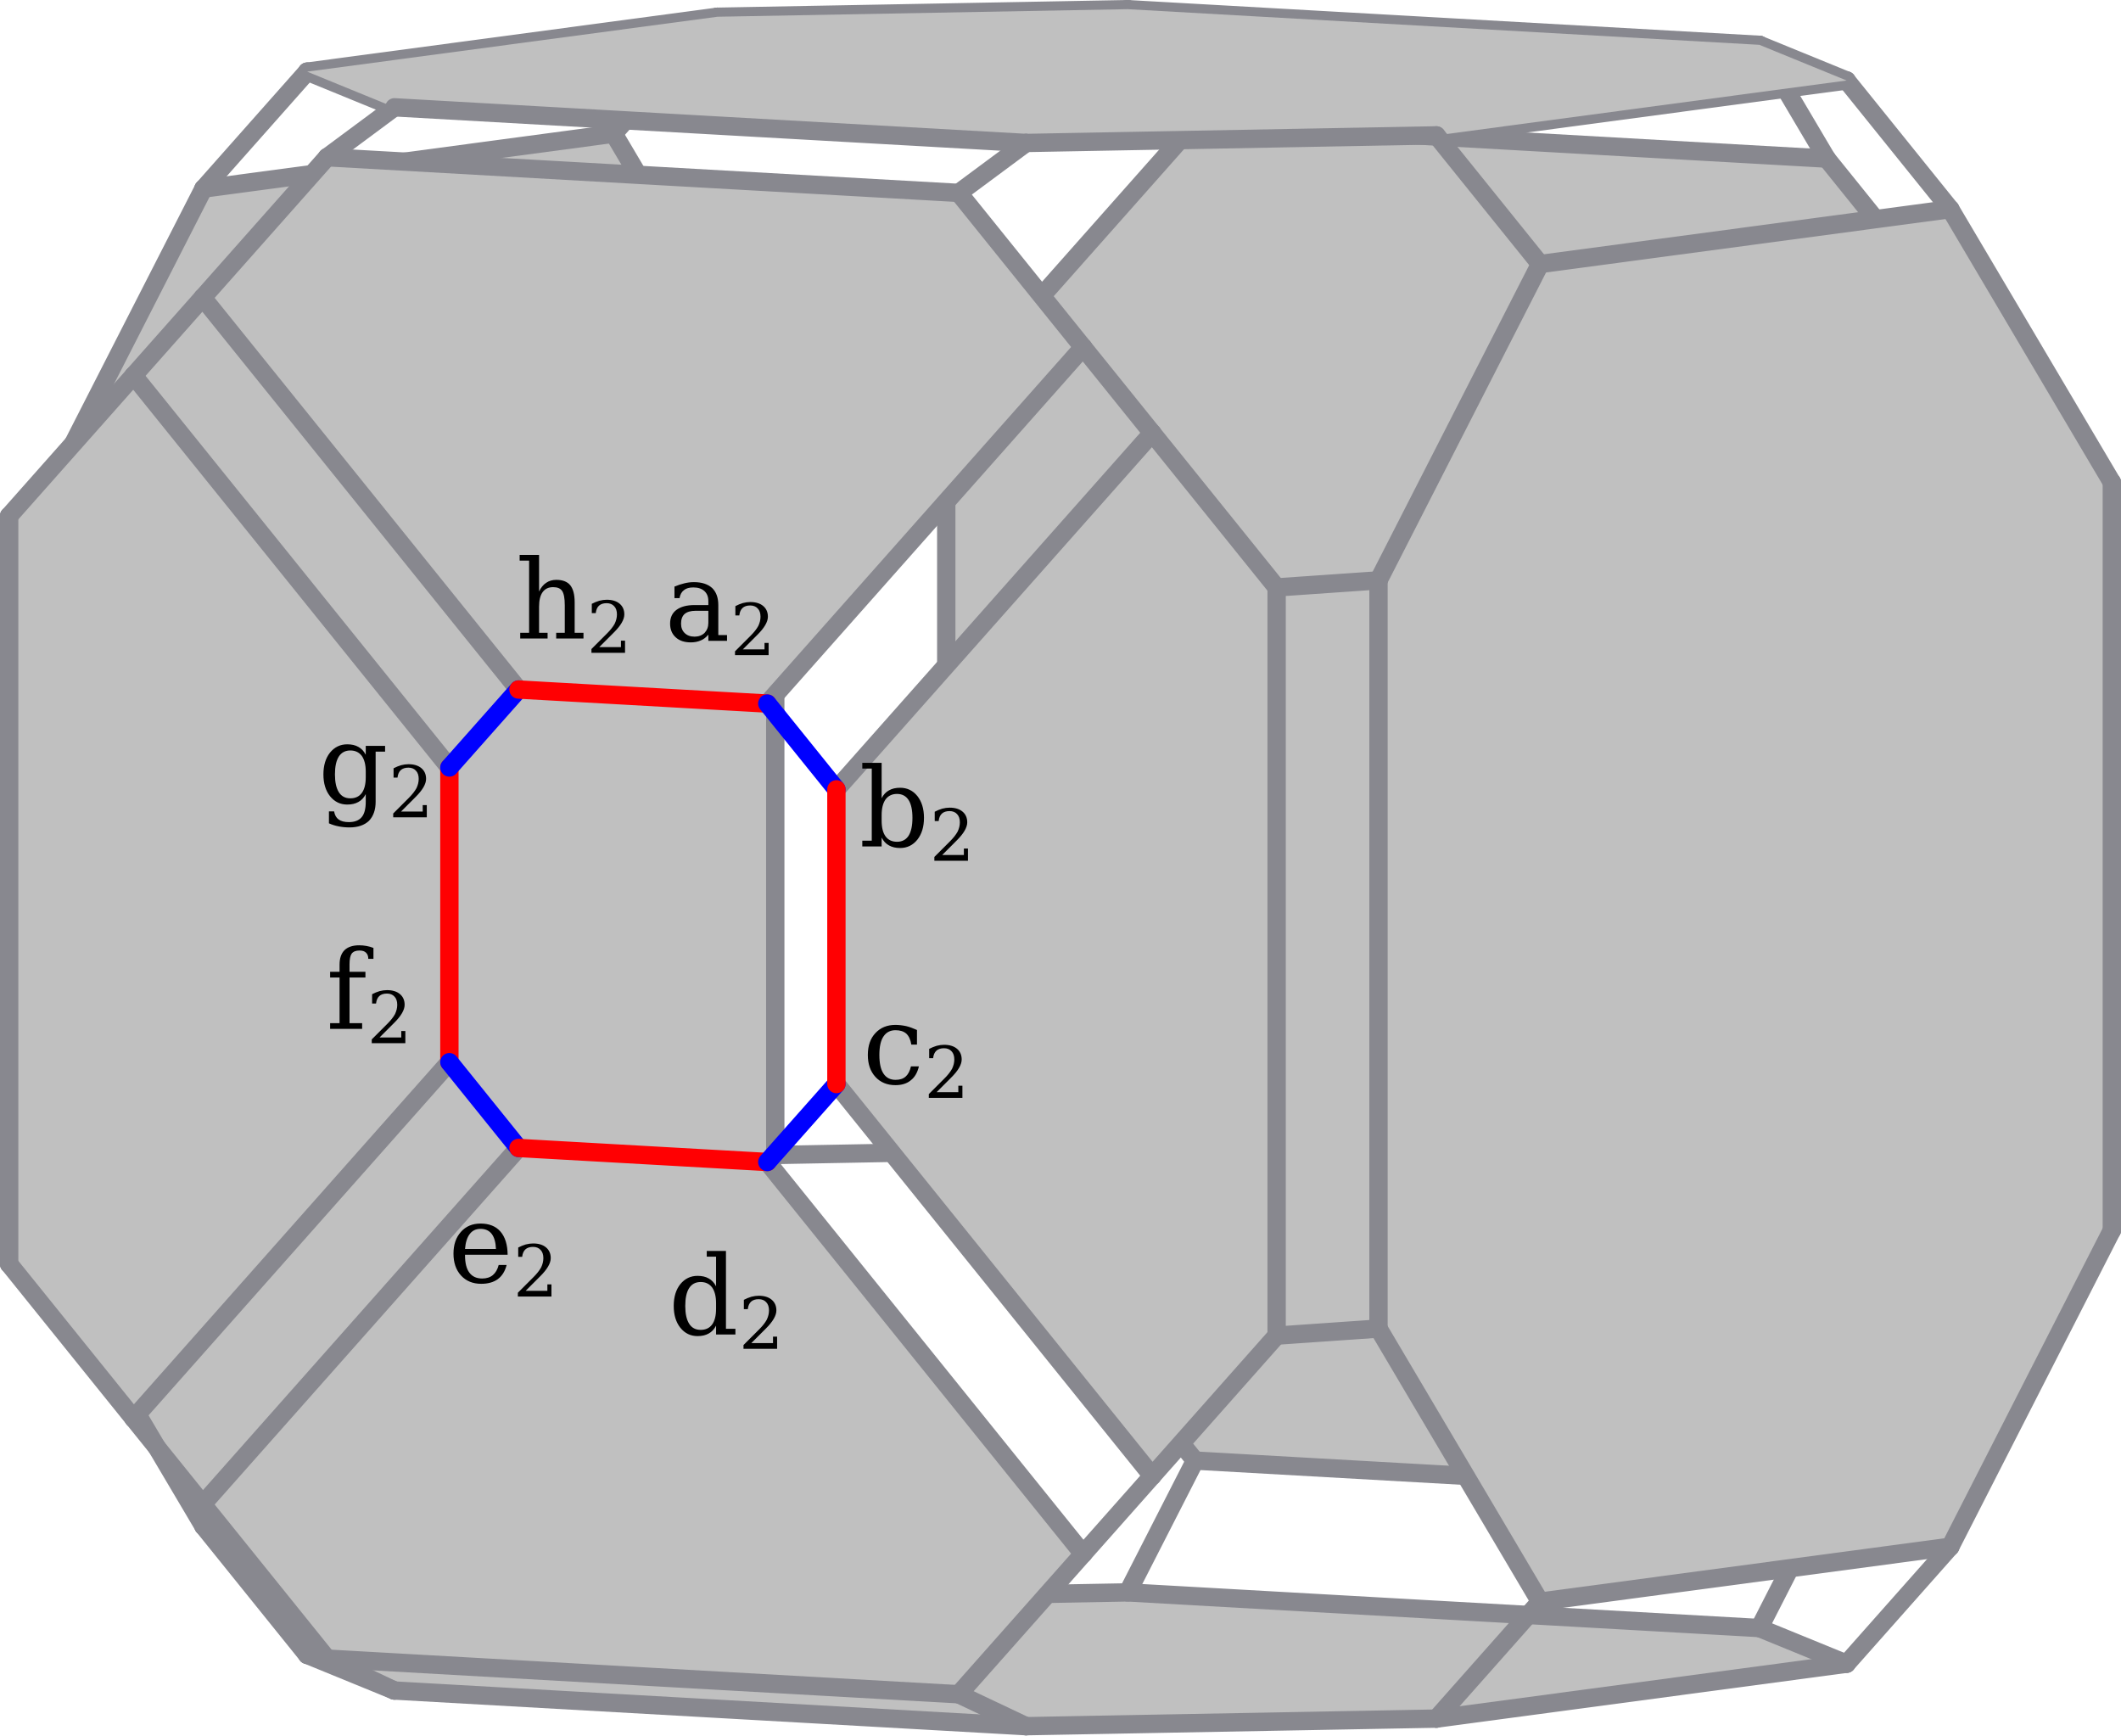
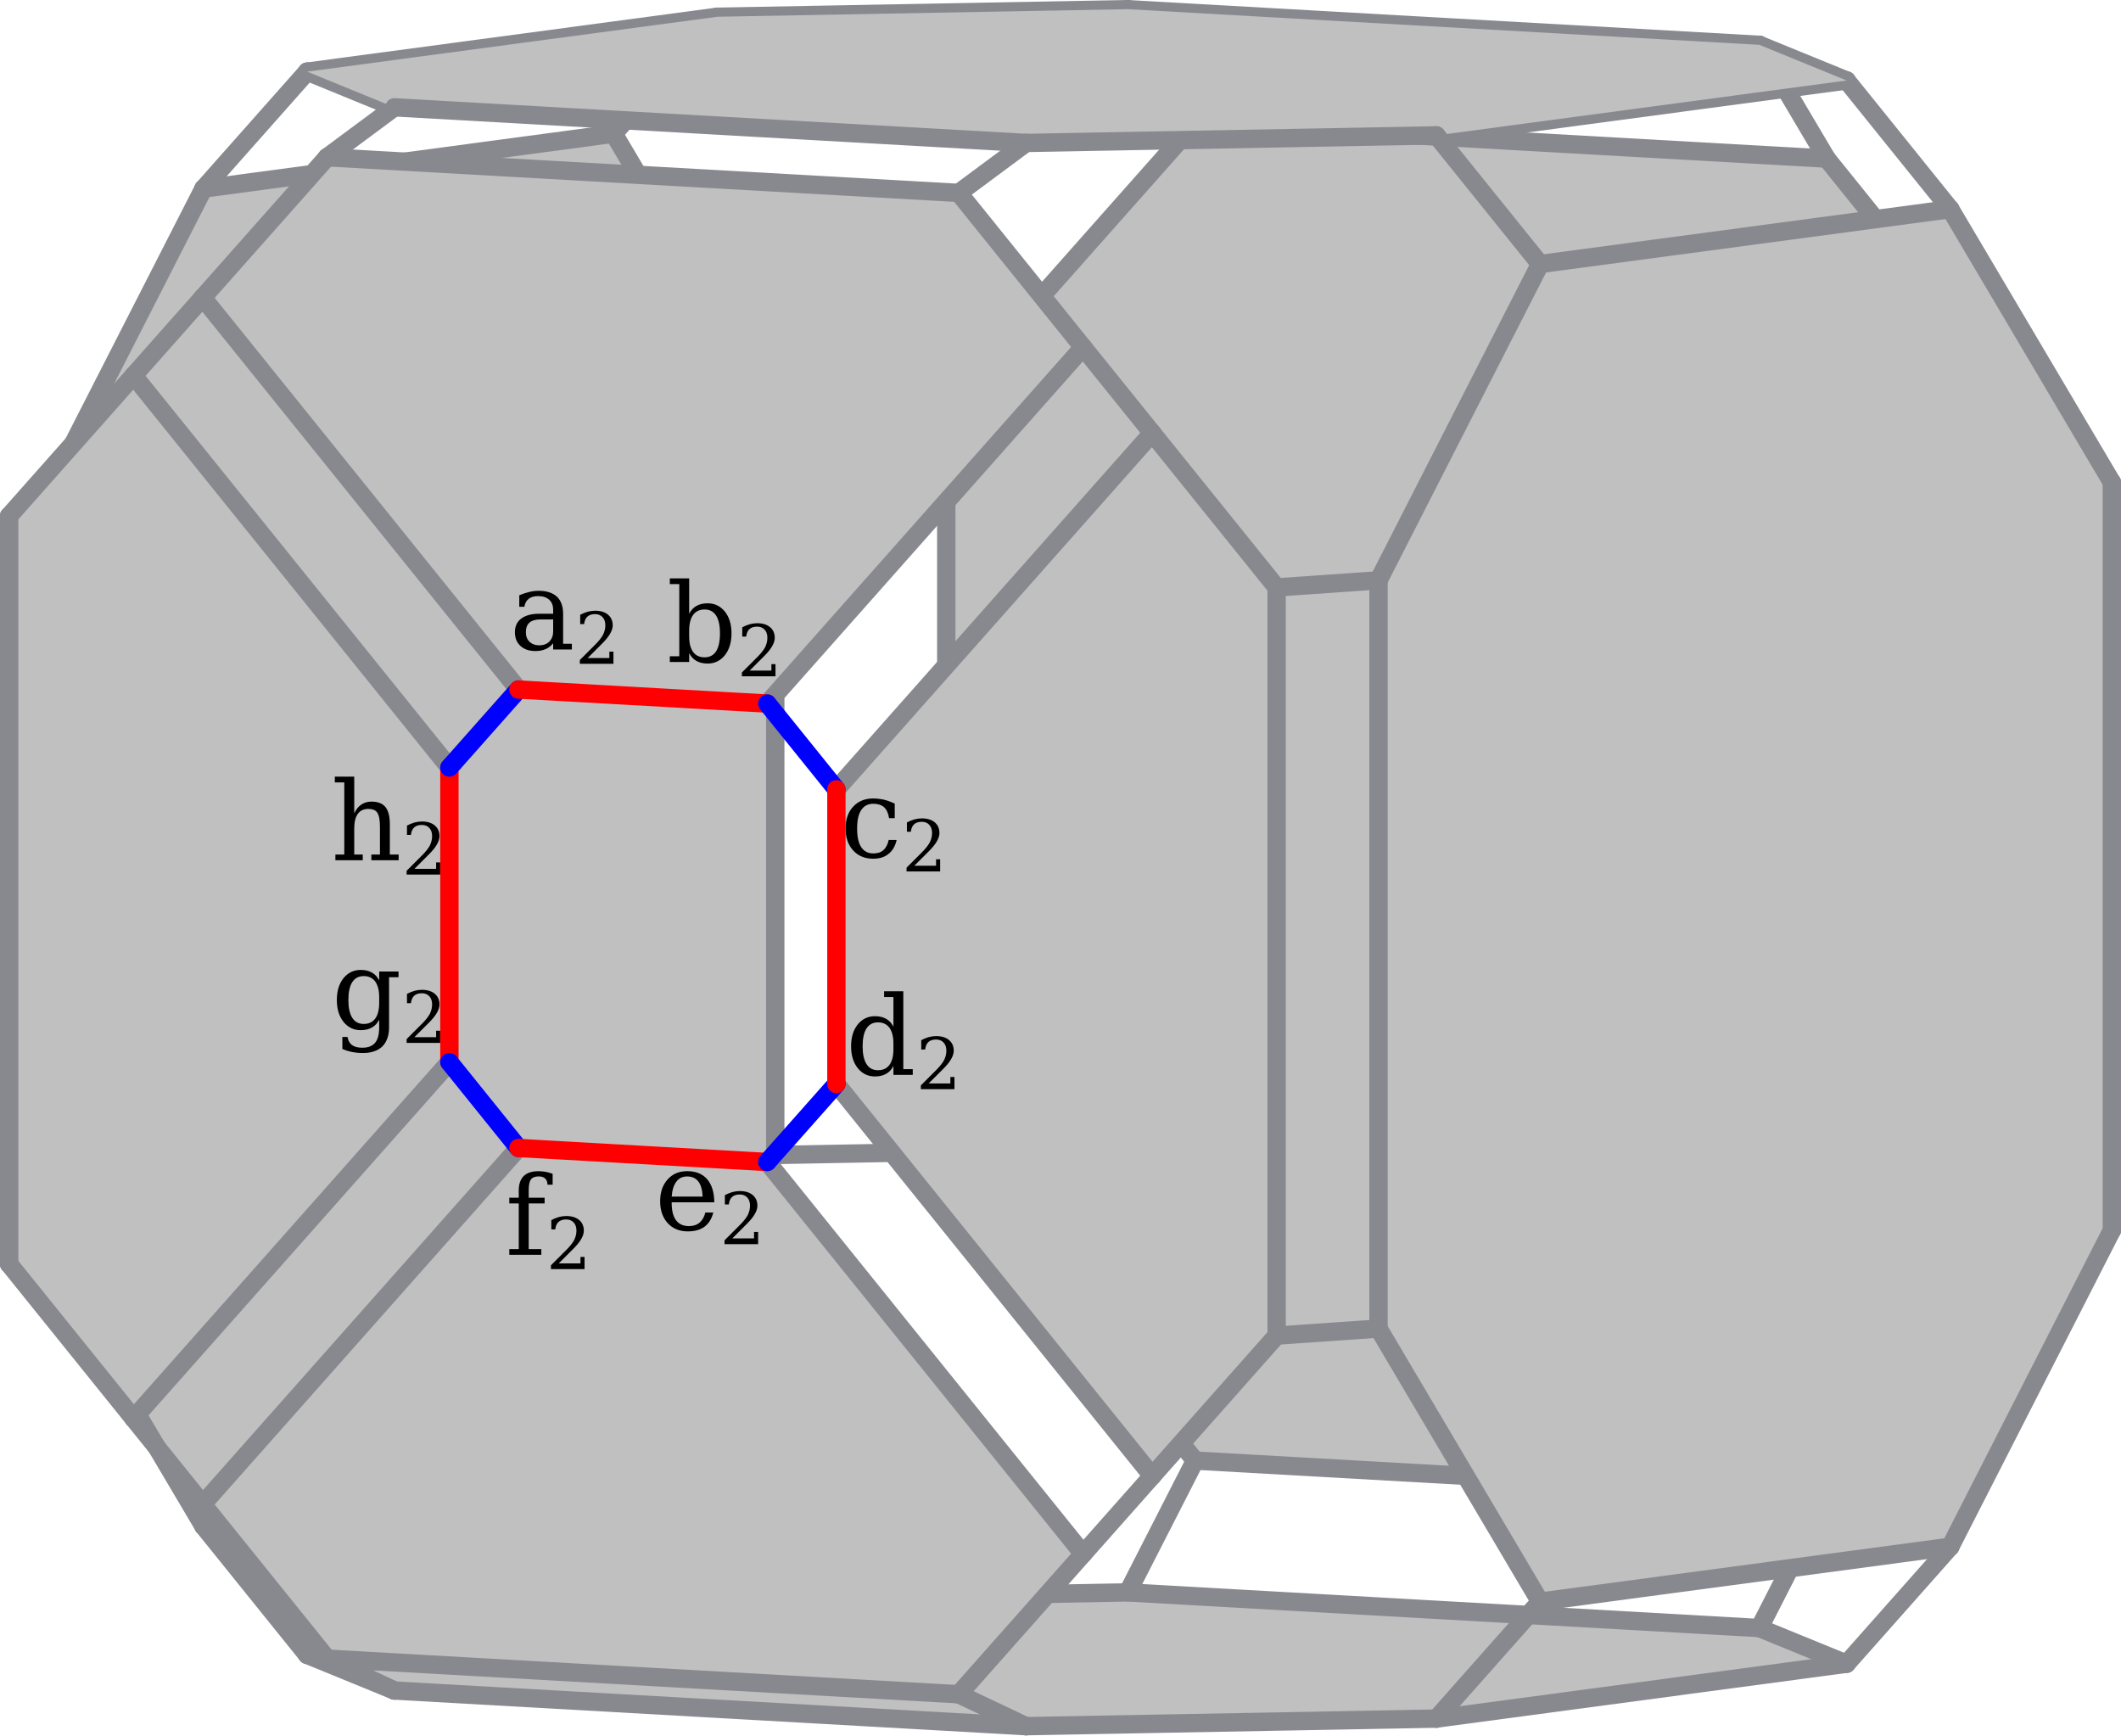
<svg xmlns="http://www.w3.org/2000/svg" width="462.653" height="378.494" version="1.1" id="svg1">
  <defs id="defs1" />
  <style id="style">
		.arc0 {
			fill:none;
			fill-rule:evenodd;
			stroke:black;
			stroke-width:4;
			stroke-linecap:round;
			stroke-linejoin:round;
			stroke-opacity:1;
		}
		.arc1 {
			fill:none;
			fill-rule:evenodd;
			stroke:red;
			stroke-width:4;
			stroke-linecap:round;
			stroke-linejoin:round;
			stroke-opacity:1;
		}
		.arc2 {
			fill:none;
			fill-rule:evenodd;
			stroke:blue;
			stroke-width:4;
			stroke-linecap:round;
			stroke-linejoin:round;
			stroke-opacity:1;
		}
		.arc3 {
			fill:none;
			fill-rule:evenodd;
			stroke:green;
			stroke-width:4;
			stroke-linecap:round;
			stroke-linejoin:round;
			stroke-opacity:1;
		}
		.topological-dart {
			fill:#000000;
			stroke:#000000;
			stroke-width:0;
			stroke-linecap:round;
			stroke-linejoin:round;
			stroke-dasharray:none;
			paint-order:markers fill stroke;
		}
	</style>
  <polygon points="866.825,216.188 866.825,379.377 812.555,440.593 674.776,432.817 620.506,365.475 620.506,202.286 674.776,141.071 812.555,148.846 " id="face_30_31_26_25_24_23_28_29" style="fill:#c0c0c0;stroke:none" opacity="1" transform="translate(-414.0996,-114.253)" />
  <line class="arc1" id="link29_@1_28" x1="206.406" y1="251.222" x2="260.676" y2="318.564" style="stroke:#88888f;stroke-opacity:1" />
  <line class="arc2" id="link29_@2_34" x1="206.406" y1="251.222" x2="169.109" y2="251.911" style="stroke:#88888f;stroke-opacity:1" />
  <line class="arc0" id="link29_@0_30" x1="206.406" y1="251.222" x2="206.406" y2="88.033" style="stroke:#88888f;stroke-opacity:1" />
  <polygon points="423.247,224.382 423.247,387.571 458.49,447.133 547.965,435.159 583.208,366.164 583.208,202.975 547.965,143.413 458.49,155.387 " id="face_35_36_41_40_39_38_33_34" style="fill:#c0c0c0;stroke:none" opacity="1" transform="translate(-414.0996,-114.253)" />
  <line class="arc1" id="link34_@1_33" x1="169.109" y1="251.911" x2="133.865" y2="320.906" style="stroke:#88888f;stroke-opacity:1" />
  <line class="arc0" id="link34_@0_35" x1="169.109" y1="251.911" x2="169.109" y2="88.722" style="stroke:#88888f;stroke-opacity:1" />
  <line class="arc1" id="link30_@1_31" x1="206.406" y1="88.033" x2="260.676" y2="26.818" style="stroke:#88888f;stroke-opacity:1" />
  <line class="arc2" id="link30_@2_35" x1="206.406" y1="88.033" x2="169.109" y2="88.722" style="stroke:#88888f;stroke-opacity:1" />
  <line class="arc1" id="link35_@1_36" x1="169.109" y1="88.722" x2="133.865" y2="29.16" style="stroke:#88888f;stroke-opacity:1" />
  <line class="arc2" id="link28_@2_0" x1="260.676" y1="318.564" x2="245.991" y2="347.312" style="stroke:#88888f;stroke-opacity:1" />
  <line class="arc0" id="link28_@0_23" x1="260.676" y1="318.564" x2="398.455" y2="326.34" style="stroke:#88888f;stroke-opacity:1" />
  <polygon points="637.909,490.747 500.129,482.971 481.103,475.192 570.578,463.218 660.091,461.565 797.87,469.341 816.897,477.12 727.422,489.094 " id="face_7_6_5_4_3_2_1_0" style="fill:#c0c0c0;stroke:none" opacity="1" transform="translate(-414.0996,-114.253)" />
  <line class="arc1" id="link0_@1_1" x1="245.991" y1="347.312" x2="156.478" y2="348.965" style="stroke:#88888f;stroke-opacity:1" />
  <line class="arc0" id="link0_@0_7" x1="245.991" y1="347.312" x2="383.771" y2="355.088" style="stroke:#88888f;stroke-opacity:1" />
  <line class="arc2" id="link31_@2_32" x1="260.676" y1="26.818" x2="245.991" y2="2" style="stroke:#88888f;stroke-opacity:1" />
  <line class="arc0" id="link31_@0_26" x1="260.676" y1="26.818" x2="398.455" y2="34.593" style="stroke:#88888f;stroke-opacity:1" />
  <line class="arc2" id="link33_@2_1" x1="133.865" y1="320.906" x2="156.478" y2="348.965" style="stroke:#88888f;stroke-opacity:1" />
  <line class="arc0" id="link33_@0_38" x1="133.865" y1="320.906" x2="44.391" y2="332.88" style="stroke:#88888f;stroke-opacity:1" />
  <line class="arc0" id="link1_@0_2" x1="156.478" y1="348.965" x2="67.003" y2="360.939" style="stroke:#88888f;stroke-opacity:1" />
  <line class="arc1" id="link32_@1_37" x1="245.991" y1="2" x2="156.478" y2="3.654" style="stroke:#88888f;stroke-opacity:1" />
  <line class="arc0" id="link32_@0_27" x1="245.991" y1="2" x2="383.771" y2="9.776" style="stroke:#88888f;stroke-opacity:1" />
  <line class="arc2" id="link36_@2_37" x1="133.865" y1="29.16" x2="156.478" y2="3.654" style="stroke:#88888f;stroke-opacity:1" />
  <line class="arc0" id="link36_@0_41" x1="133.865" y1="29.16" x2="44.391" y2="41.134" style="stroke:#88888f;stroke-opacity:1" />
  <line class="arc0" id="link37_@0_42" x1="156.478" y1="3.654" x2="67.003" y2="15.627" style="stroke:#88888f;stroke-opacity:1" />
  <line class="arc1" id="link23_@1_24" x1="398.455" y1="326.34" x2="452.725" y2="265.124" style="stroke:#88888f;stroke-opacity:1" />
  <line class="arc2" id="link23_@2_7" x1="398.455" y1="326.34" x2="383.771" y2="355.088" style="stroke:#88888f;stroke-opacity:1" />
  <line class="arc1" id="link7_@1_6" x1="383.771" y1="355.088" x2="402.797" y2="362.867" style="stroke:#88888f;stroke-opacity:1" />
  <line class="arc1" id="link26_@1_25" x1="398.455" y1="34.593" x2="452.725" y2="101.935" style="stroke:#88888f;stroke-opacity:1" />
  <line class="arc2" id="link26_@2_27" x1="398.455" y1="34.593" x2="383.771" y2="9.776" style="stroke:#88888f;stroke-opacity:1" />
  <line class="arc2" id="link24_@2_19" x1="452.725" y1="265.124" x2="460.653" y2="268.365" style="stroke:#88888f;stroke-opacity:1" />
  <line class="arc0" id="link24_@0_25" x1="452.725" y1="265.124" x2="452.725" y2="101.935" style="stroke:#88888f;stroke-opacity:1" />
  <line class="arc1" id="link27_@1_22" x1="383.771" y1="9.776" x2="402.797" y2="17.555" style="stroke:#88888f;stroke-opacity:1" />
  <line class="arc2" id="link25_@2_20" x1="452.725" y1="101.935" x2="460.653" y2="105.176" style="stroke:#88888f;stroke-opacity:1" />
  <line class="arc1" id="link38_@1_39" x1="44.391" y1="332.88" x2="9.147" y2="273.318" style="stroke:#88888f;stroke-opacity:1" />
  <line class="arc2" id="link38_@2_2" x1="44.391" y1="332.88" x2="67.003" y2="360.939" style="stroke:#88888f;stroke-opacity:1" />
  <polygon points="714.791,240.836 714.791,404.025 750.034,463.587 839.509,451.613 874.753,382.618 874.753,219.429 839.509,159.867 750.034,171.841 " id="face_20_21_16_15_14_13_18_19" style="fill:#c0c0c0;stroke:none" opacity="1" transform="translate(-414.0996,-114.253)" />
  <line class="arc1" id="link19_@1_18" x1="460.653" y1="268.365" x2="425.41" y2="337.36" style="stroke:#88888f;stroke-opacity:1" />
  <line class="arc0" id="link19_@0_20" x1="460.653" y1="268.365" x2="460.653" y2="105.176" style="stroke:#88888f;stroke-opacity:1" />
  <line class="arc1" id="link2_@1_3" x1="67.003" y1="360.939" x2="86.03" y2="368.718" style="stroke:#88888f;stroke-opacity:1" />
  <line class="arc1" id="link20_@1_21" x1="460.653" y1="105.176" x2="425.41" y2="45.614" style="stroke:#88888f;stroke-opacity:1" />
  <line class="arc1" id="link41_@1_40" x1="44.391" y1="41.134" x2="9.147" y2="110.129" style="stroke:#88888f;stroke-opacity:1" />
  <line class="arc2" id="link41_@2_42" x1="44.391" y1="41.134" x2="67.003" y2="15.627" style="stroke:#88888f;stroke-opacity:1" />
  <line class="arc2" id="link6_@2_18" x1="402.797" y1="362.867" x2="425.41" y2="337.36" style="stroke:#88888f;stroke-opacity:1" />
  <line class="arc0" id="link6_@0_5" x1="402.797" y1="362.867" x2="313.323" y2="374.841" style="stroke:#88888f;stroke-opacity:1" />
  <line class="arc1" id="link42_@1_47" x1="67.003" y1="15.627" x2="86.03" y2="23.407" style="stroke:#88888f;stroke-opacity:1" />
  <line class="arc0" id="link18_@0_13" x1="425.41" y1="337.36" x2="335.935" y2="349.334" style="stroke:#88888f;stroke-opacity:1" />
  <line class="arc2" id="link39_@2_44" x1="9.147" y1="273.318" x2="2" y2="275.708" style="stroke:#88888f;stroke-opacity:1" />
  <line class="arc0" id="link39_@0_40" x1="9.147" y1="273.318" x2="9.147" y2="110.129" style="stroke:#88888f;stroke-opacity:1" />
  <line class="arc2" id="link22_@2_21" x1="402.797" y1="17.555" x2="425.41" y2="45.614" style="stroke:#88888f;stroke-opacity:1" />
  <line class="arc0" id="link22_@0_17" x1="402.797" y1="17.555" x2="313.323" y2="29.529" style="stroke:#88888f;stroke-opacity:1" />
  <line class="arc2" id="link40_@2_45" x1="9.147" y1="110.129" x2="2" y2="112.52" style="stroke:#88888f;stroke-opacity:1" />
  <line class="arc0" id="link21_@0_16" x1="425.41" y1="45.614" x2="335.935" y2="57.588" style="stroke:#88888f;stroke-opacity:1" />
  <polygon points="512.124,345.926 443.235,423.632 416.1,389.961 416.1,226.772 443.235,196.165 512.124,281.647 " id="face_45_60_61_59_58_44" style="fill:#c0c0c0;stroke:none" opacity="1" transform="translate(-414.0996,-114.253)" />
  <line class="arc1" id="link44_@1_58" x1="2" y1="275.708" x2="29.135" y2="309.379" style="stroke:#88888f;stroke-opacity:1" />
  <line class="arc0" id="link44_@0_45" x1="2" y1="275.708" x2="2" y2="112.52" style="stroke:#88888f;stroke-opacity:1" />
  <line class="arc2" id="link3_@2_43" x1="86.03" y1="368.718" x2="71.345" y2="361.756" style="stroke:#88888f;stroke-opacity:1" />
  <line class="arc0" id="link3_@0_4" x1="86.03" y1="368.718" x2="223.809" y2="376.494" style="stroke:#88888f;stroke-opacity:1" />
  <line class="arc1" id="link45_@1_60" x1="2" y1="112.52" x2="29.135" y2="81.912" style="stroke:#88888f;stroke-opacity:1" />
  <line class="arc2" id="link58_@2_56" x1="29.135" y1="309.379" x2="44.21" y2="328.085" style="stroke:#88888f;stroke-opacity:1" />
  <line class="arc0" id="link58_@0_59" x1="29.135" y1="309.379" x2="98.025" y2="231.673" style="stroke:#88888f;stroke-opacity:1" />
  <polygon points="623.224,483.785 485.445,476.009 458.31,442.338 527.199,364.632 581.469,367.694 650.359,453.177 " id="face_57_55_54_8_43_56" style="fill:#c0c0c0;stroke:none" opacity="1" transform="translate(-414.0996,-114.253)" />
  <line class="arc1" id="link56_@1_43" x1="44.21" y1="328.085" x2="71.345" y2="361.756" style="stroke:#88888f;stroke-opacity:1" />
  <line class="arc0" id="link56_@0_57" x1="44.21" y1="328.085" x2="113.1" y2="250.379" style="stroke:#88888f;stroke-opacity:1" />
  <line class="arc2" id="link60_@2_62" x1="29.135" y1="81.912" x2="44.21" y2="64.907" style="stroke:#88888f;stroke-opacity:1" />
  <line class="arc0" id="link60_@0_61" x1="29.135" y1="81.912" x2="98.025" y2="167.394" style="stroke:#88888f;stroke-opacity:1" />
  <line class="arc0" id="link43_@0_8" x1="71.345" y1="361.756" x2="209.124" y2="369.532" style="stroke:#88888f;stroke-opacity:1" />
  <line class="arc2" id="link47_@2_46" x1="86.03" y1="23.407" x2="71.345" y2="34.299" style="stroke:#88888f;stroke-opacity:1" />
  <polygon points="637.909,145.436 500.129,137.66 481.103,129.88 570.578,117.906 660.091,116.253 797.87,124.029 816.897,131.808 727.422,143.782 " id="face_27_22_17_12_47_42_37_32" style="fill:#c0c0c0;stroke:none" opacity="1" transform="translate(-414.0996,-114.253)" />
  <line class="arc0" id="link47_@0_12" x1="86.03" y1="23.407" x2="223.809" y2="31.183" style="stroke:#88888f;stroke-opacity:1" />
  <polygon points="623.224,156.328 485.445,148.552 458.31,179.16 527.199,264.643 581.469,267.705 650.359,189.999 " id="face_63_49_48_11_46_62" style="fill:#c0c0c0;stroke:none" opacity="1" transform="translate(-414.0996,-114.253)" />
  <line class="arc1" id="link62_@1_46" x1="44.21" y1="64.907" x2="71.345" y2="34.299" style="stroke:#88888f;stroke-opacity:1" />
  <line class="arc0" id="link62_@0_63" x1="44.21" y1="64.907" x2="113.1" y2="150.39" style="stroke:#88888f;stroke-opacity:1" />
  <line class="arc0" id="link46_@0_11" x1="71.345" y1="34.299" x2="209.124" y2="42.075" style="stroke:#88888f;stroke-opacity:1" />
  <line class="arc1" id="link5_@1_4" x1="313.323" y1="374.841" x2="223.809" y2="376.494" style="stroke:#88888f;stroke-opacity:1" />
  <line class="arc2" id="link5_@2_13" x1="313.323" y1="374.841" x2="335.935" y2="349.334" style="stroke:#88888f;stroke-opacity:1" />
  <line class="arc1" id="link13_@1_14" x1="335.935" y1="349.334" x2="300.692" y2="289.772" style="stroke:#88888f;stroke-opacity:1" />
  <line class="arc2" id="link4_@2_8" x1="223.809" y1="376.494" x2="209.124" y2="369.532" style="stroke:#88888f;stroke-opacity:1" />
  <line class="arc0" id="link55_@0_54" x1="167.37" y1="253.441" x2="236.259" y2="338.924" style="stroke:#88888f;stroke-opacity:1" />
  <line class="arc1" id="link17_@1_12" x1="313.323" y1="29.529" x2="223.809" y2="31.183" style="stroke:#88888f;stroke-opacity:1" />
  <line class="arc2" id="link17_@2_16" x1="313.323" y1="29.529" x2="335.935" y2="57.588" style="stroke:#88888f;stroke-opacity:1" />
  <line class="arc0" id="link49_@0_48" x1="167.37" y1="153.452" x2="236.259" y2="75.746" style="stroke:#88888f;stroke-opacity:1" />
  <polygon points="665.434,208.705 596.544,286.411 596.544,350.69 665.434,436.172 692.569,405.565 692.569,242.376 " id="face_52_9_10_50_51_53" style="fill:#c0c0c0;stroke:none" opacity="1" transform="translate(-414.0996,-114.253)" />
  <line class="arc0" id="link53_@0_52" x1="182.445" y1="236.437" x2="251.334" y2="321.919" style="stroke:#88888f;stroke-opacity:1" />
  <line class="arc1" id="link8_@1_54" x1="209.124" y1="369.532" x2="236.259" y2="338.924" style="stroke:#88888f;stroke-opacity:1" />
  <line class="arc0" id="link51_@0_50" x1="182.445" y1="172.158" x2="251.334" y2="94.452" style="stroke:#88888f;stroke-opacity:1" />
  <line class="arc1" id="link16_@1_15" x1="335.935" y1="57.588" x2="300.692" y2="126.583" style="stroke:#88888f;stroke-opacity:1" />
  <line class="arc2" id="link12_@2_11" x1="223.809" y1="31.183" x2="209.124" y2="42.075" style="stroke:#88888f;stroke-opacity:1" />
  <line class="arc2" id="link54_@2_52" x1="236.259" y1="338.924" x2="251.334" y2="321.919" style="stroke:#88888f;stroke-opacity:1" />
  <line class="arc1" id="link11_@1_48" x1="209.124" y1="42.075" x2="236.259" y2="75.746" style="stroke:#88888f;stroke-opacity:1" />
  <line class="arc1" id="link52_@1_9" x1="251.334" y1="321.919" x2="278.469" y2="291.312" style="stroke:#88888f;stroke-opacity:1" />
  <line class="arc2" id="link14_@2_9" x1="300.692" y1="289.772" x2="278.469" y2="291.312" style="stroke:#88888f;stroke-opacity:1" />
  <line class="arc0" id="link14_@0_15" x1="300.692" y1="289.772" x2="300.692" y2="126.583" style="stroke:#88888f;stroke-opacity:1" />
  <line class="arc2" id="link48_@2_50" x1="236.259" y1="75.746" x2="251.334" y2="94.452" style="stroke:#88888f;stroke-opacity:1" />
  <line class="arc2" id="link15_@2_10" x1="300.692" y1="126.583" x2="278.469" y2="128.123" style="stroke:#88888f;stroke-opacity:1" />
  <line class="arc0" id="link9_@0_10" x1="278.469" y1="291.312" x2="278.469" y2="128.123" style="stroke:#88888f;stroke-opacity:1" />
  <line class="arc1" id="link50_@1_10" x1="251.334" y1="94.452" x2="278.469" y2="128.123" style="stroke:#88888f;stroke-opacity:1" />
-   <text xml:space="preserve" style="font-style:normal;font-variant:normal;font-weight:normal;font-stretch:normal;font-size:24px;font-family:'DejaVu Math TeX Gyre';-inkscape-font-specification:'DejaVu Math TeX Gyre';fill:#000000;stroke:none;stroke-width:20;stroke-linecap:round;stroke-linejoin:round;stroke-opacity:0.8" x="144.963" y="139.767" id="text1-06">
-     <tspan id="tspan1-1" x="144.963" y="139.767">a<tspan style="font-size:65%;baseline-shift:sub" id="tspan1">2</tspan>
+   <text xml:space="preserve" style="font-style:normal;font-variant:normal;font-weight:normal;font-stretch:normal;font-size:24px;font-family:'DejaVu Math TeX Gyre';-inkscape-font-specification:'DejaVu Math TeX Gyre';fill:#000000;stroke:none;stroke-width:20;stroke-linecap:round;stroke-linejoin:round;stroke-opacity:0.8" x="111.115" y="141.657" id="text1-06">
+     <tspan id="tspan1-1" x="111.115" y="141.657">a<tspan style="font-size:65%;baseline-shift:sub" id="tspan1">2</tspan>
    </tspan>
  </text>
-   <text xml:space="preserve" style="font-style:normal;font-variant:normal;font-weight:normal;font-stretch:normal;font-size:24px;font-family:'DejaVu Math TeX Gyre';-inkscape-font-specification:'DejaVu Math TeX Gyre';fill:#000000;stroke:none;stroke-width:20;stroke-linecap:round;stroke-linejoin:round;stroke-opacity:0.8" x="187.39" y="184.612" id="text1-2-5">
-     <tspan id="tspan1-6-4" x="187.39" y="184.612">b<tspan style="font-size:65%;baseline-shift:sub" id="tspan2">2</tspan>
+   <text xml:space="preserve" style="font-style:normal;font-variant:normal;font-weight:normal;font-stretch:normal;font-size:24px;font-family:'DejaVu Math TeX Gyre';-inkscape-font-specification:'DejaVu Math TeX Gyre';fill:#000000;stroke:none;stroke-width:20;stroke-linecap:round;stroke-linejoin:round;stroke-opacity:0.8" x="145.406" y="144.381" id="text1-2-5">
+     <tspan id="tspan1-6-4" x="145.406" y="144.381">b<tspan style="font-size:65%;baseline-shift:sub" id="tspan2">2</tspan>
    </tspan>
-     <tspan x="187.39" y="214.612" id="tspan63" />
-     <tspan x="187.39" y="244.612" id="tspan64" />
+     <tspan x="145.406" y="174.381" id="tspan63" />
+     <tspan x="145.406" y="204.381" id="tspan64" />
  </text>
-   <text xml:space="preserve" style="font-style:normal;font-variant:normal;font-weight:normal;font-stretch:normal;font-size:24px;font-family:'DejaVu Math TeX Gyre';-inkscape-font-specification:'DejaVu Math TeX Gyre';fill:#000000;stroke:none;stroke-width:20;stroke-linecap:round;stroke-linejoin:round;stroke-opacity:0.8" x="188.098" y="236.337" id="text1-9-6">
-     <tspan id="tspan1-2-5" x="188.098" y="236.337">c<tspan style="font-size:65%;baseline-shift:sub" id="tspan3">2</tspan>
+   <text xml:space="preserve" style="font-style:normal;font-variant:normal;font-weight:normal;font-stretch:normal;font-size:24px;font-family:'DejaVu Math TeX Gyre';-inkscape-font-specification:'DejaVu Math TeX Gyre';fill:#000000;stroke:none;stroke-width:20;stroke-linecap:round;stroke-linejoin:round;stroke-opacity:0.8" x="183.245" y="186.95" id="text1-9-6">
+     <tspan id="tspan1-2-5" x="183.245" y="186.95">c<tspan style="font-size:65%;baseline-shift:sub" id="tspan3">2</tspan>
    </tspan>
  </text>
-   <text xml:space="preserve" style="font-style:normal;font-variant:normal;font-weight:normal;font-stretch:normal;font-size:24px;font-family:'DejaVu Math TeX Gyre';-inkscape-font-specification:'DejaVu Math TeX Gyre';fill:#000000;stroke:none;stroke-width:20;stroke-linecap:round;stroke-linejoin:round;stroke-opacity:0.8" x="145.757" y="291.07" id="text1-7-9">
-     <tspan id="tspan1-5-3" x="145.757" y="291.07">d<tspan style="font-size:65%;baseline-shift:sub" id="tspan4">2</tspan>
+   <text xml:space="preserve" style="font-style:normal;font-variant:normal;font-weight:normal;font-stretch:normal;font-size:24px;font-family:'DejaVu Math TeX Gyre';-inkscape-font-specification:'DejaVu Math TeX Gyre';fill:#000000;stroke:none;stroke-width:20;stroke-linecap:round;stroke-linejoin:round;stroke-opacity:0.8" x="184.445" y="234.437" id="text1-7-9">
+     <tspan id="tspan1-5-3" x="184.445" y="234.437">d<tspan style="font-size:65%;baseline-shift:sub" id="tspan4">2</tspan>
    </tspan>
  </text>
-   <text xml:space="preserve" style="font-style:normal;font-variant:normal;font-weight:normal;font-stretch:normal;font-size:24px;font-family:'DejaVu Math TeX Gyre';-inkscape-font-specification:'DejaVu Math TeX Gyre';fill:#000000;stroke:none;stroke-width:20;stroke-linecap:round;stroke-linejoin:round;stroke-opacity:0.8" x="97.714" y="279.665" id="text1-8-4">
-     <tspan id="tspan1-9-5" x="97.714" y="279.665">e<tspan style="font-size:65%;baseline-shift:sub" id="tspan5">2</tspan>
+   <text xml:space="preserve" style="font-style:normal;font-variant:normal;font-weight:normal;font-stretch:normal;font-size:24px;font-family:'DejaVu Math TeX Gyre';-inkscape-font-specification:'DejaVu Math TeX Gyre';fill:#000000;stroke:none;stroke-width:20;stroke-linecap:round;stroke-linejoin:round;stroke-opacity:0.8" x="142.793" y="268.233" id="text1-8-4">
+     <tspan id="tspan1-9-5" x="142.793" y="268.233">e<tspan style="font-size:65%;baseline-shift:sub" id="tspan5">2</tspan>
    </tspan>
  </text>
-   <text xml:space="preserve" style="font-style:normal;font-variant:normal;font-weight:normal;font-stretch:normal;font-size:24px;font-family:'DejaVu Math TeX Gyre';-inkscape-font-specification:'DejaVu Math TeX Gyre';fill:#000000;stroke:none;stroke-width:20;stroke-linecap:round;stroke-linejoin:round;stroke-opacity:0.8" x="71.147" y="224.412" id="text1-1-5">
-     <tspan id="tspan1-29-4" x="71.147" y="224.412">f<tspan style="font-size:65%;baseline-shift:sub" id="tspan6">2</tspan>
+   <text xml:space="preserve" style="font-style:normal;font-variant:normal;font-weight:normal;font-stretch:normal;font-size:24px;font-family:'DejaVu Math TeX Gyre';-inkscape-font-specification:'DejaVu Math TeX Gyre';fill:#000000;stroke:none;stroke-width:20;stroke-linecap:round;stroke-linejoin:round;stroke-opacity:0.8" x="110.236" y="273.681" id="text1-1-5">
+     <tspan id="tspan1-29-4" x="110.236" y="273.681">f<tspan style="font-size:65%;baseline-shift:sub" id="tspan6">2</tspan>
    </tspan>
  </text>
-   <text xml:space="preserve" style="font-style:normal;font-variant:normal;font-weight:normal;font-stretch:normal;font-size:24px;font-family:'DejaVu Math TeX Gyre';-inkscape-font-specification:'DejaVu Math TeX Gyre';fill:#000000;stroke:none;stroke-width:20;stroke-linecap:round;stroke-linejoin:round;stroke-opacity:0.8" x="69.345" y="175.137" id="text1-4-4">
-     <tspan id="tspan1-7-4" x="69.345" y="175.137">g<tspan style="font-size:65%;baseline-shift:sub" id="tspan7">2</tspan>
+   <text xml:space="preserve" style="font-style:normal;font-variant:normal;font-weight:normal;font-stretch:normal;font-size:24px;font-family:'DejaVu Math TeX Gyre';-inkscape-font-specification:'DejaVu Math TeX Gyre';fill:#000000;stroke:none;stroke-width:20;stroke-linecap:round;stroke-linejoin:round;stroke-opacity:0.8" x="72.272" y="224.345" id="text1-4-4">
+     <tspan id="tspan1-7-4" x="72.272" y="224.345">g<tspan style="font-size:65%;baseline-shift:sub" id="tspan7">2</tspan>
    </tspan>
  </text>
-   <text xml:space="preserve" style="font-style:normal;font-variant:normal;font-weight:normal;font-stretch:normal;font-size:24px;font-family:'DejaVu Math TeX Gyre';-inkscape-font-specification:'DejaVu Math TeX Gyre';fill:#000000;stroke:none;stroke-width:20;stroke-linecap:round;stroke-linejoin:round;stroke-opacity:0.8" x="112.494" y="139.264" id="text1-0-0">
-     <tspan id="tspan1-3-7" x="112.494" y="139.264">h<tspan style="font-size:65%;baseline-shift:sub" id="tspan8">2</tspan>
+   <text xml:space="preserve" style="font-style:normal;font-variant:normal;font-weight:normal;font-stretch:normal;font-size:24px;font-family:'DejaVu Math TeX Gyre';-inkscape-font-specification:'DejaVu Math TeX Gyre';fill:#000000;stroke:none;stroke-width:20;stroke-linecap:round;stroke-linejoin:round;stroke-opacity:0.8" x="72.176" y="187.634" id="text1-0-0">
+     <tspan id="tspan1-3-7" x="72.176" y="187.634">h<tspan style="font-size:65%;baseline-shift:sub" id="tspan8">2</tspan>
    </tspan>
  </text>
  <line class="arc1" id="link59_@1_61" x1="98.025" y1="231.673" x2="98.025" y2="167.394" style="stroke:#ff0002;stroke-opacity:1" />
  <line class="arc2" id="link59_@2_57" x1="98.025" y1="231.673" x2="113.1" y2="250.379" style="stroke:#0000ff;stroke-opacity:1" />
  <line class="arc2" id="link61_@2_63" x1="98.025" y1="167.394" x2="113.1" y2="150.39" style="stroke:#0000ff;stroke-opacity:1" />
  <line class="arc1" id="link57_@1_55" x1="113.1" y1="250.379" x2="167.37" y2="253.441" style="stroke:#ff0002;stroke-opacity:1" />
  <line class="arc1" id="link63_@1_49" x1="113.1" y1="150.39" x2="167.37" y2="153.452" style="stroke:#ff0002;stroke-opacity:1" />
  <line class="arc2" id="link55_@2_53" x1="167.37" y1="253.441" x2="182.445" y2="236.437" style="stroke:#0000ff;stroke-opacity:1" />
  <line class="arc2" id="link49_@2_51" x1="167.37" y1="153.452" x2="182.445" y2="172.158" style="stroke:#0000ff;stroke-opacity:1" />
  <line class="arc1" id="link53_@1_51" x1="182.445" y1="236.437" x2="182.445" y2="172.158" style="stroke:#ff0002;stroke-opacity:1" />
</svg>
